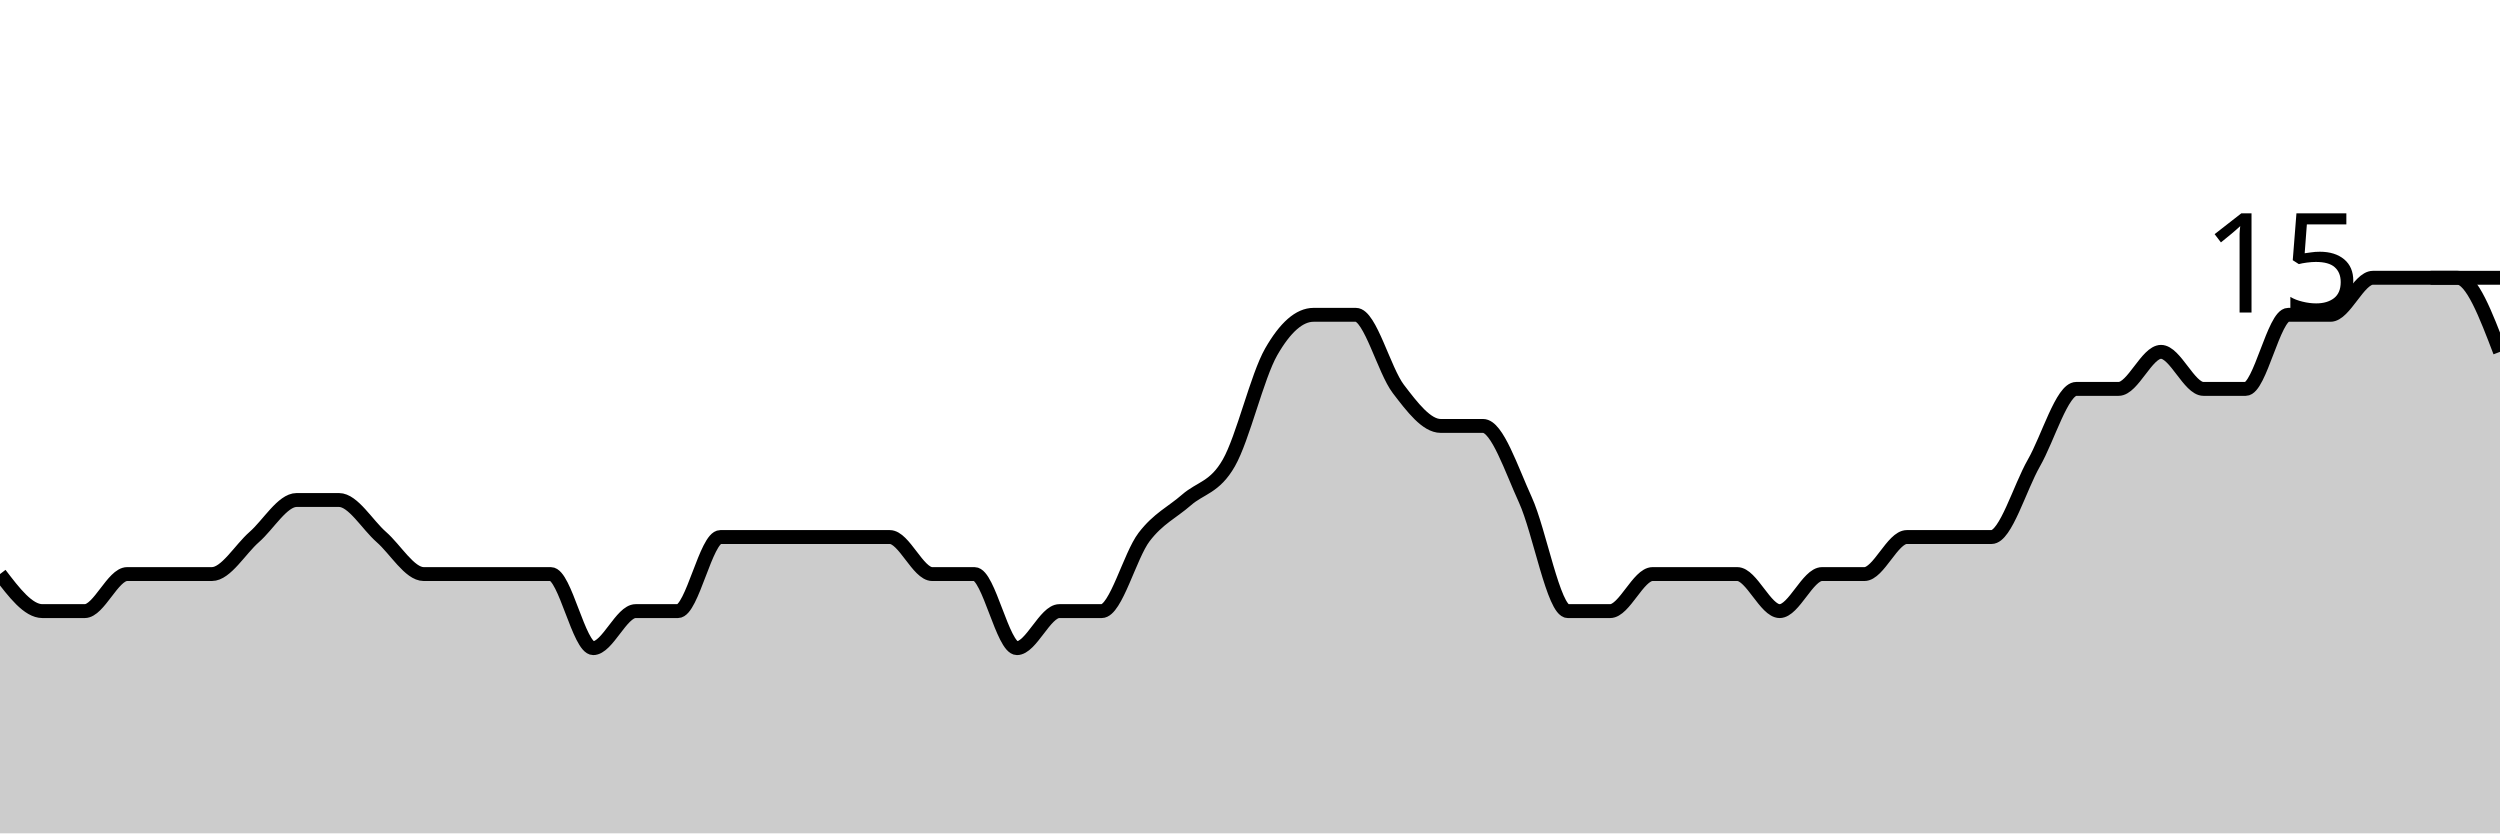
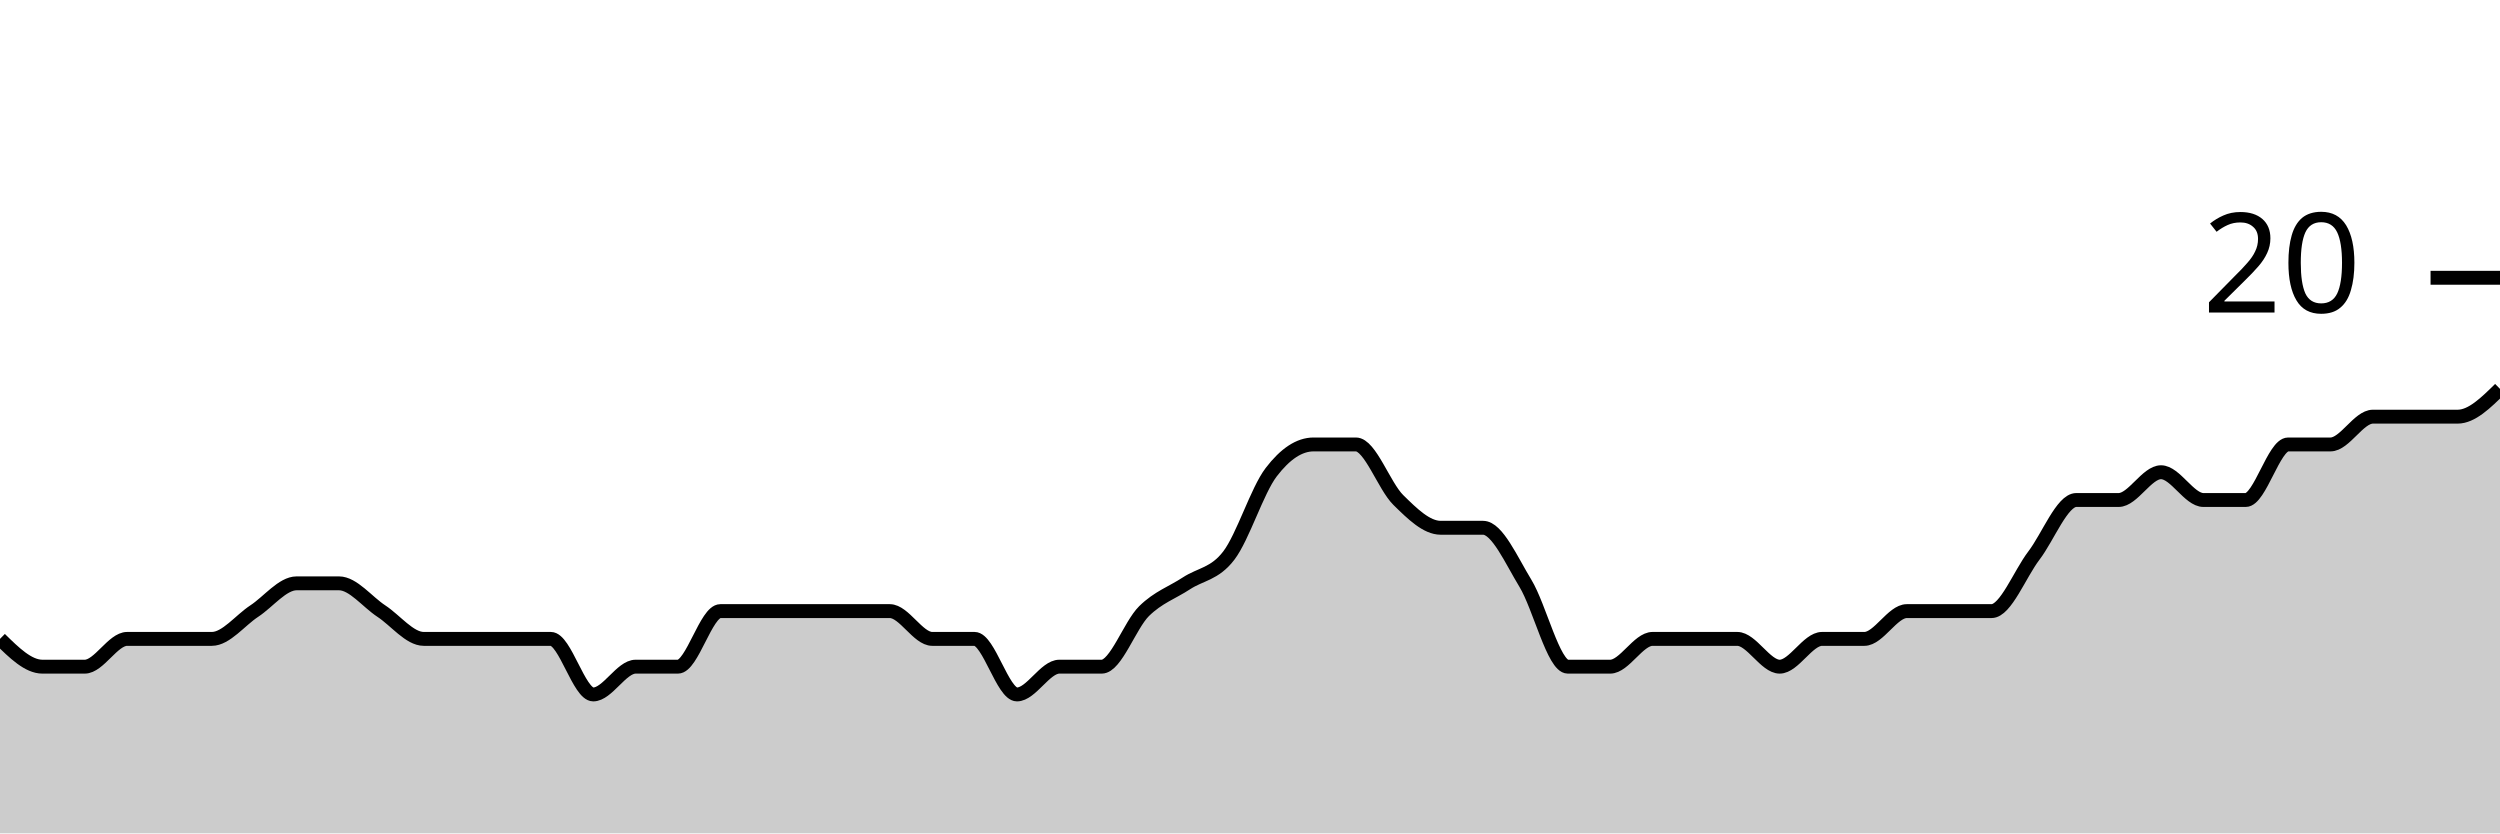
<svg xmlns="http://www.w3.org/2000/svg" viewBox="0 0 180 60">
  <g transform="translate(0,20)">
-     <path class="area" fill="rgba(0, 0, 0, 0.2)" d="M0,21.333C1.017,22.667,2.034,24,3.051,24C4.068,24,5.085,24,6.102,24C7.119,24,8.136,21.333,9.153,21.333C10.169,21.333,11.186,21.333,12.203,21.333C13.22,21.333,14.237,21.333,15.254,21.333C16.271,21.333,17.288,19.556,18.305,18.667C19.322,17.778,20.339,16,21.356,16C22.373,16,23.39,16,24.407,16C25.424,16,26.441,17.778,27.458,18.667C28.475,19.556,29.492,21.333,30.508,21.333C31.525,21.333,32.542,21.333,33.559,21.333C34.576,21.333,35.593,21.333,36.61,21.333C37.627,21.333,38.644,21.333,39.661,21.333C40.678,21.333,41.695,26.667,42.712,26.667C43.729,26.667,44.746,24,45.763,24C46.78,24,47.797,24,48.814,24C49.831,24,50.847,18.667,51.864,18.667C52.881,18.667,53.898,18.667,54.915,18.667C55.932,18.667,56.949,18.667,57.966,18.667C58.983,18.667,60,18.667,61.017,18.667C62.034,18.667,63.051,18.667,64.068,18.667C65.085,18.667,66.102,21.333,67.119,21.333C68.136,21.333,69.153,21.333,70.169,21.333C71.186,21.333,72.203,26.667,73.22,26.667C74.237,26.667,75.254,24,76.271,24C77.288,24,78.305,24,79.322,24C80.339,24,81.356,20,82.373,18.667C83.39,17.333,84.407,16.889,85.424,16C86.441,15.111,87.458,15.111,88.475,13.333C89.492,11.556,90.508,7.111,91.525,5.333C92.542,3.556,93.559,2.667,94.576,2.667C95.593,2.667,96.61,2.667,97.627,2.667C98.644,2.667,99.661,6.667,100.678,8C101.695,9.333,102.712,10.667,103.729,10.667C104.746,10.667,105.763,10.667,106.78,10.667C107.797,10.667,108.814,13.778,109.831,16C110.847,18.222,111.864,24,112.881,24C113.898,24,114.915,24,115.932,24C116.949,24,117.966,21.333,118.983,21.333C120,21.333,121.017,21.333,122.034,21.333C123.051,21.333,124.068,21.333,125.085,21.333C126.102,21.333,127.119,24,128.136,24C129.153,24,130.169,21.333,131.186,21.333C132.203,21.333,133.22,21.333,134.237,21.333C135.254,21.333,136.271,18.667,137.288,18.667C138.305,18.667,139.322,18.667,140.339,18.667C141.356,18.667,142.373,18.667,143.39,18.667C144.407,18.667,145.424,15.111,146.441,13.333C147.458,11.556,148.475,8,149.492,8C150.508,8,151.525,8,152.542,8C153.559,8,154.576,5.333,155.593,5.333C156.61,5.333,157.627,8,158.644,8C159.661,8,160.678,8,161.695,8C162.712,8,163.729,2.667,164.746,2.667C165.763,2.667,166.78,2.667,167.797,2.667C168.814,2.667,169.831,0,170.847,0C171.864,0,172.881,0,173.898,0C174.915,0,175.932,0,176.949,0C177.966,0,178.983,2.667,180,5.333L180,40C178.983,40,177.966,40,176.949,40C175.932,40,174.915,40,173.898,40C172.881,40,171.864,40,170.847,40C169.831,40,168.814,40,167.797,40C166.78,40,165.763,40,164.746,40C163.729,40,162.712,40,161.695,40C160.678,40,159.661,40,158.644,40C157.627,40,156.61,40,155.593,40C154.576,40,153.559,40,152.542,40C151.525,40,150.508,40,149.492,40C148.475,40,147.458,40,146.441,40C145.424,40,144.407,40,143.39,40C142.373,40,141.356,40,140.339,40C139.322,40,138.305,40,137.288,40C136.271,40,135.254,40,134.237,40C133.22,40,132.203,40,131.186,40C130.169,40,129.153,40,128.136,40C127.119,40,126.102,40,125.085,40C124.068,40,123.051,40,122.034,40C121.017,40,120,40,118.983,40C117.966,40,116.949,40,115.932,40C114.915,40,113.898,40,112.881,40C111.864,40,110.847,40,109.831,40C108.814,40,107.797,40,106.78,40C105.763,40,104.746,40,103.729,40C102.712,40,101.695,40,100.678,40C99.661,40,98.644,40,97.627,40C96.61,40,95.593,40,94.576,40C93.559,40,92.542,40,91.525,40C90.508,40,89.492,40,88.475,40C87.458,40,86.441,40,85.424,40C84.407,40,83.39,40,82.373,40C81.356,40,80.339,40,79.322,40C78.305,40,77.288,40,76.271,40C75.254,40,74.237,40,73.22,40C72.203,40,71.186,40,70.169,40C69.153,40,68.136,40,67.119,40C66.102,40,65.085,40,64.068,40C63.051,40,62.034,40,61.017,40C60,40,58.983,40,57.966,40C56.949,40,55.932,40,54.915,40C53.898,40,52.881,40,51.864,40C50.847,40,49.831,40,48.814,40C47.797,40,46.78,40,45.763,40C44.746,40,43.729,40,42.712,40C41.695,40,40.678,40,39.661,40C38.644,40,37.627,40,36.61,40C35.593,40,34.576,40,33.559,40C32.542,40,31.525,40,30.508,40C29.492,40,28.475,40,27.458,40C26.441,40,25.424,40,24.407,40C23.39,40,22.373,40,21.356,40C20.339,40,19.322,40,18.305,40C17.288,40,16.271,40,15.254,40C14.237,40,13.22,40,12.203,40C11.186,40,10.169,40,9.153,40C8.136,40,7.119,40,6.102,40C5.085,40,4.068,40,3.051,40C2.034,40,1.017,40,0,40Z" />
-     <path class="line" stroke="black" fill="none" d="M0,21.333C1.017,22.667,2.034,24,3.051,24C4.068,24,5.085,24,6.102,24C7.119,24,8.136,21.333,9.153,21.333C10.169,21.333,11.186,21.333,12.203,21.333C13.22,21.333,14.237,21.333,15.254,21.333C16.271,21.333,17.288,19.556,18.305,18.667C19.322,17.778,20.339,16,21.356,16C22.373,16,23.39,16,24.407,16C25.424,16,26.441,17.778,27.458,18.667C28.475,19.556,29.492,21.333,30.508,21.333C31.525,21.333,32.542,21.333,33.559,21.333C34.576,21.333,35.593,21.333,36.61,21.333C37.627,21.333,38.644,21.333,39.661,21.333C40.678,21.333,41.695,26.667,42.712,26.667C43.729,26.667,44.746,24,45.763,24C46.78,24,47.797,24,48.814,24C49.831,24,50.847,18.667,51.864,18.667C52.881,18.667,53.898,18.667,54.915,18.667C55.932,18.667,56.949,18.667,57.966,18.667C58.983,18.667,60,18.667,61.017,18.667C62.034,18.667,63.051,18.667,64.068,18.667C65.085,18.667,66.102,21.333,67.119,21.333C68.136,21.333,69.153,21.333,70.169,21.333C71.186,21.333,72.203,26.667,73.22,26.667C74.237,26.667,75.254,24,76.271,24C77.288,24,78.305,24,79.322,24C80.339,24,81.356,20,82.373,18.667C83.39,17.333,84.407,16.889,85.424,16C86.441,15.111,87.458,15.111,88.475,13.333C89.492,11.556,90.508,7.111,91.525,5.333C92.542,3.556,93.559,2.667,94.576,2.667C95.593,2.667,96.61,2.667,97.627,2.667C98.644,2.667,99.661,6.667,100.678,8C101.695,9.333,102.712,10.667,103.729,10.667C104.746,10.667,105.763,10.667,106.78,10.667C107.797,10.667,108.814,13.778,109.831,16C110.847,18.222,111.864,24,112.881,24C113.898,24,114.915,24,115.932,24C116.949,24,117.966,21.333,118.983,21.333C120,21.333,121.017,21.333,122.034,21.333C123.051,21.333,124.068,21.333,125.085,21.333C126.102,21.333,127.119,24,128.136,24C129.153,24,130.169,21.333,131.186,21.333C132.203,21.333,133.22,21.333,134.237,21.333C135.254,21.333,136.271,18.667,137.288,18.667C138.305,18.667,139.322,18.667,140.339,18.667C141.356,18.667,142.373,18.667,143.39,18.667C144.407,18.667,145.424,15.111,146.441,13.333C147.458,11.556,148.475,8,149.492,8C150.508,8,151.525,8,152.542,8C153.559,8,154.576,5.333,155.593,5.333C156.61,5.333,157.627,8,158.644,8C159.661,8,160.678,8,161.695,8C162.712,8,163.729,2.667,164.746,2.667C165.763,2.667,166.78,2.667,167.797,2.667C168.814,2.667,169.831,0,170.847,0C171.864,0,172.881,0,173.898,0C174.915,0,175.932,0,176.949,0C177.966,0,178.983,2.667,180,5.333" />
+     <path class="area" fill="rgba(0, 0, 0, 0.2)" d="M0,26C1.017,27,2.034,28,3.051,28C4.068,28,5.085,28,6.102,28C7.119,28,8.136,26,9.153,26C10.169,26,11.186,26,12.203,26C13.22,26,14.237,26,15.254,26C16.271,26,17.288,24.667,18.305,24C19.322,23.333,20.339,22,21.356,22C22.373,22,23.39,22,24.407,22C25.424,22,26.441,23.333,27.458,24C28.475,24.667,29.492,26,30.508,26C31.525,26,32.542,26,33.559,26C34.576,26,35.593,26,36.61,26C37.627,26,38.644,26,39.661,26C40.678,26,41.695,30,42.712,30C43.729,30,44.746,28,45.763,28C46.78,28,47.797,28,48.814,28C49.831,28,50.847,24,51.864,24C52.881,24,53.898,24,54.915,24C55.932,24,56.949,24,57.966,24C58.983,24,60,24,61.017,24C62.034,24,63.051,24,64.068,24C65.085,24,66.102,26,67.119,26C68.136,26,69.153,26,70.169,26C71.186,26,72.203,30,73.22,30C74.237,30,75.254,28,76.271,28C77.288,28,78.305,28,79.322,28C80.339,28,81.356,25,82.373,24C83.39,23,84.407,22.667,85.424,22C86.441,21.333,87.458,21.333,88.475,20C89.492,18.667,90.508,15.333,91.525,14C92.542,12.667,93.559,12,94.576,12C95.593,12,96.61,12,97.627,12C98.644,12,99.661,15,100.678,16C101.695,17,102.712,18,103.729,18C104.746,18,105.763,18,106.78,18C107.797,18,108.814,20.333,109.831,22C110.847,23.667,111.864,28,112.881,28C113.898,28,114.915,28,115.932,28C116.949,28,117.966,26,118.983,26C120,26,121.017,26,122.034,26C123.051,26,124.068,26,125.085,26C126.102,26,127.119,28,128.136,28C129.153,28,130.169,26,131.186,26C132.203,26,133.22,26,134.237,26C135.254,26,136.271,24,137.288,24C138.305,24,139.322,24,140.339,24C141.356,24,142.373,24,143.39,24C144.407,24,145.424,21.333,146.441,20C147.458,18.667,148.475,16,149.492,16C150.508,16,151.525,16,152.542,16C153.559,16,154.576,14,155.593,14C156.61,14,157.627,16,158.644,16C159.661,16,160.678,16,161.695,16C162.712,16,163.729,12,164.746,12C165.763,12,166.78,12,167.797,12C168.814,12,169.831,10,170.847,10C171.864,10,172.881,10,173.898,10C174.915,10,175.932,10,176.949,10C177.966,10,178.983,9,180,8L180,40C178.983,40,177.966,40,176.949,40C175.932,40,174.915,40,173.898,40C172.881,40,171.864,40,170.847,40C169.831,40,168.814,40,167.797,40C166.78,40,165.763,40,164.746,40C163.729,40,162.712,40,161.695,40C160.678,40,159.661,40,158.644,40C157.627,40,156.61,40,155.593,40C154.576,40,153.559,40,152.542,40C151.525,40,150.508,40,149.492,40C148.475,40,147.458,40,146.441,40C145.424,40,144.407,40,143.39,40C142.373,40,141.356,40,140.339,40C139.322,40,138.305,40,137.288,40C136.271,40,135.254,40,134.237,40C133.22,40,132.203,40,131.186,40C130.169,40,129.153,40,128.136,40C127.119,40,126.102,40,125.085,40C124.068,40,123.051,40,122.034,40C121.017,40,120,40,118.983,40C117.966,40,116.949,40,115.932,40C114.915,40,113.898,40,112.881,40C111.864,40,110.847,40,109.831,40C108.814,40,107.797,40,106.78,40C105.763,40,104.746,40,103.729,40C102.712,40,101.695,40,100.678,40C99.661,40,98.644,40,97.627,40C96.61,40,95.593,40,94.576,40C93.559,40,92.542,40,91.525,40C90.508,40,89.492,40,88.475,40C87.458,40,86.441,40,85.424,40C84.407,40,83.39,40,82.373,40C81.356,40,80.339,40,79.322,40C78.305,40,77.288,40,76.271,40C75.254,40,74.237,40,73.22,40C72.203,40,71.186,40,70.169,40C69.153,40,68.136,40,67.119,40C66.102,40,65.085,40,64.068,40C63.051,40,62.034,40,61.017,40C60,40,58.983,40,57.966,40C56.949,40,55.932,40,54.915,40C53.898,40,52.881,40,51.864,40C50.847,40,49.831,40,48.814,40C47.797,40,46.78,40,45.763,40C44.746,40,43.729,40,42.712,40C41.695,40,40.678,40,39.661,40C38.644,40,37.627,40,36.61,40C35.593,40,34.576,40,33.559,40C32.542,40,31.525,40,30.508,40C29.492,40,28.475,40,27.458,40C26.441,40,25.424,40,24.407,40C23.39,40,22.373,40,21.356,40C20.339,40,19.322,40,18.305,40C17.288,40,16.271,40,15.254,40C14.237,40,13.22,40,12.203,40C11.186,40,10.169,40,9.153,40C8.136,40,7.119,40,6.102,40C5.085,40,4.068,40,3.051,40C2.034,40,1.017,40,0,40Z" />
+     <path class="line" stroke="black" fill="none" d="M0,26C1.017,27,2.034,28,3.051,28C4.068,28,5.085,28,6.102,28C7.119,28,8.136,26,9.153,26C10.169,26,11.186,26,12.203,26C13.22,26,14.237,26,15.254,26C16.271,26,17.288,24.667,18.305,24C19.322,23.333,20.339,22,21.356,22C22.373,22,23.39,22,24.407,22C25.424,22,26.441,23.333,27.458,24C28.475,24.667,29.492,26,30.508,26C31.525,26,32.542,26,33.559,26C34.576,26,35.593,26,36.61,26C37.627,26,38.644,26,39.661,26C40.678,26,41.695,30,42.712,30C43.729,30,44.746,28,45.763,28C46.78,28,47.797,28,48.814,28C49.831,28,50.847,24,51.864,24C52.881,24,53.898,24,54.915,24C55.932,24,56.949,24,57.966,24C58.983,24,60,24,61.017,24C62.034,24,63.051,24,64.068,24C65.085,24,66.102,26,67.119,26C68.136,26,69.153,26,70.169,26C71.186,26,72.203,30,73.22,30C74.237,30,75.254,28,76.271,28C77.288,28,78.305,28,79.322,28C80.339,28,81.356,25,82.373,24C83.39,23,84.407,22.667,85.424,22C86.441,21.333,87.458,21.333,88.475,20C89.492,18.667,90.508,15.333,91.525,14C92.542,12.667,93.559,12,94.576,12C95.593,12,96.61,12,97.627,12C98.644,12,99.661,15,100.678,16C101.695,17,102.712,18,103.729,18C104.746,18,105.763,18,106.78,18C107.797,18,108.814,20.333,109.831,22C110.847,23.667,111.864,28,112.881,28C113.898,28,114.915,28,115.932,28C116.949,28,117.966,26,118.983,26C120,26,121.017,26,122.034,26C123.051,26,124.068,26,125.085,26C126.102,26,127.119,28,128.136,28C129.153,28,130.169,26,131.186,26C132.203,26,133.22,26,134.237,26C135.254,26,136.271,24,137.288,24C138.305,24,139.322,24,140.339,24C141.356,24,142.373,24,143.39,24C144.407,24,145.424,21.333,146.441,20C147.458,18.667,148.475,16,149.492,16C150.508,16,151.525,16,152.542,16C153.559,16,154.576,14,155.593,14C156.61,14,157.627,16,158.644,16C159.661,16,160.678,16,161.695,16C162.712,16,163.729,12,164.746,12C165.763,12,166.78,12,167.797,12C168.814,12,169.831,10,170.847,10C171.864,10,172.881,10,173.898,10C174.915,10,175.932,10,176.949,10C177.966,10,178.983,9,180,8" />
    <path class="axis-ceiling" stroke-width="1" stroke="black" fill="none" d="M175,0L180,0" />
-     <text class="axis-ceiling-label" font-family="sans-serif" text-anchor="end" font-size="10px" x="170" y="2.5">15</text>
+     <text class="axis-ceiling-label" font-family="sans-serif" text-anchor="end" font-size="10px" x="170" y="2.5">20</text>
  </g>
</svg>
